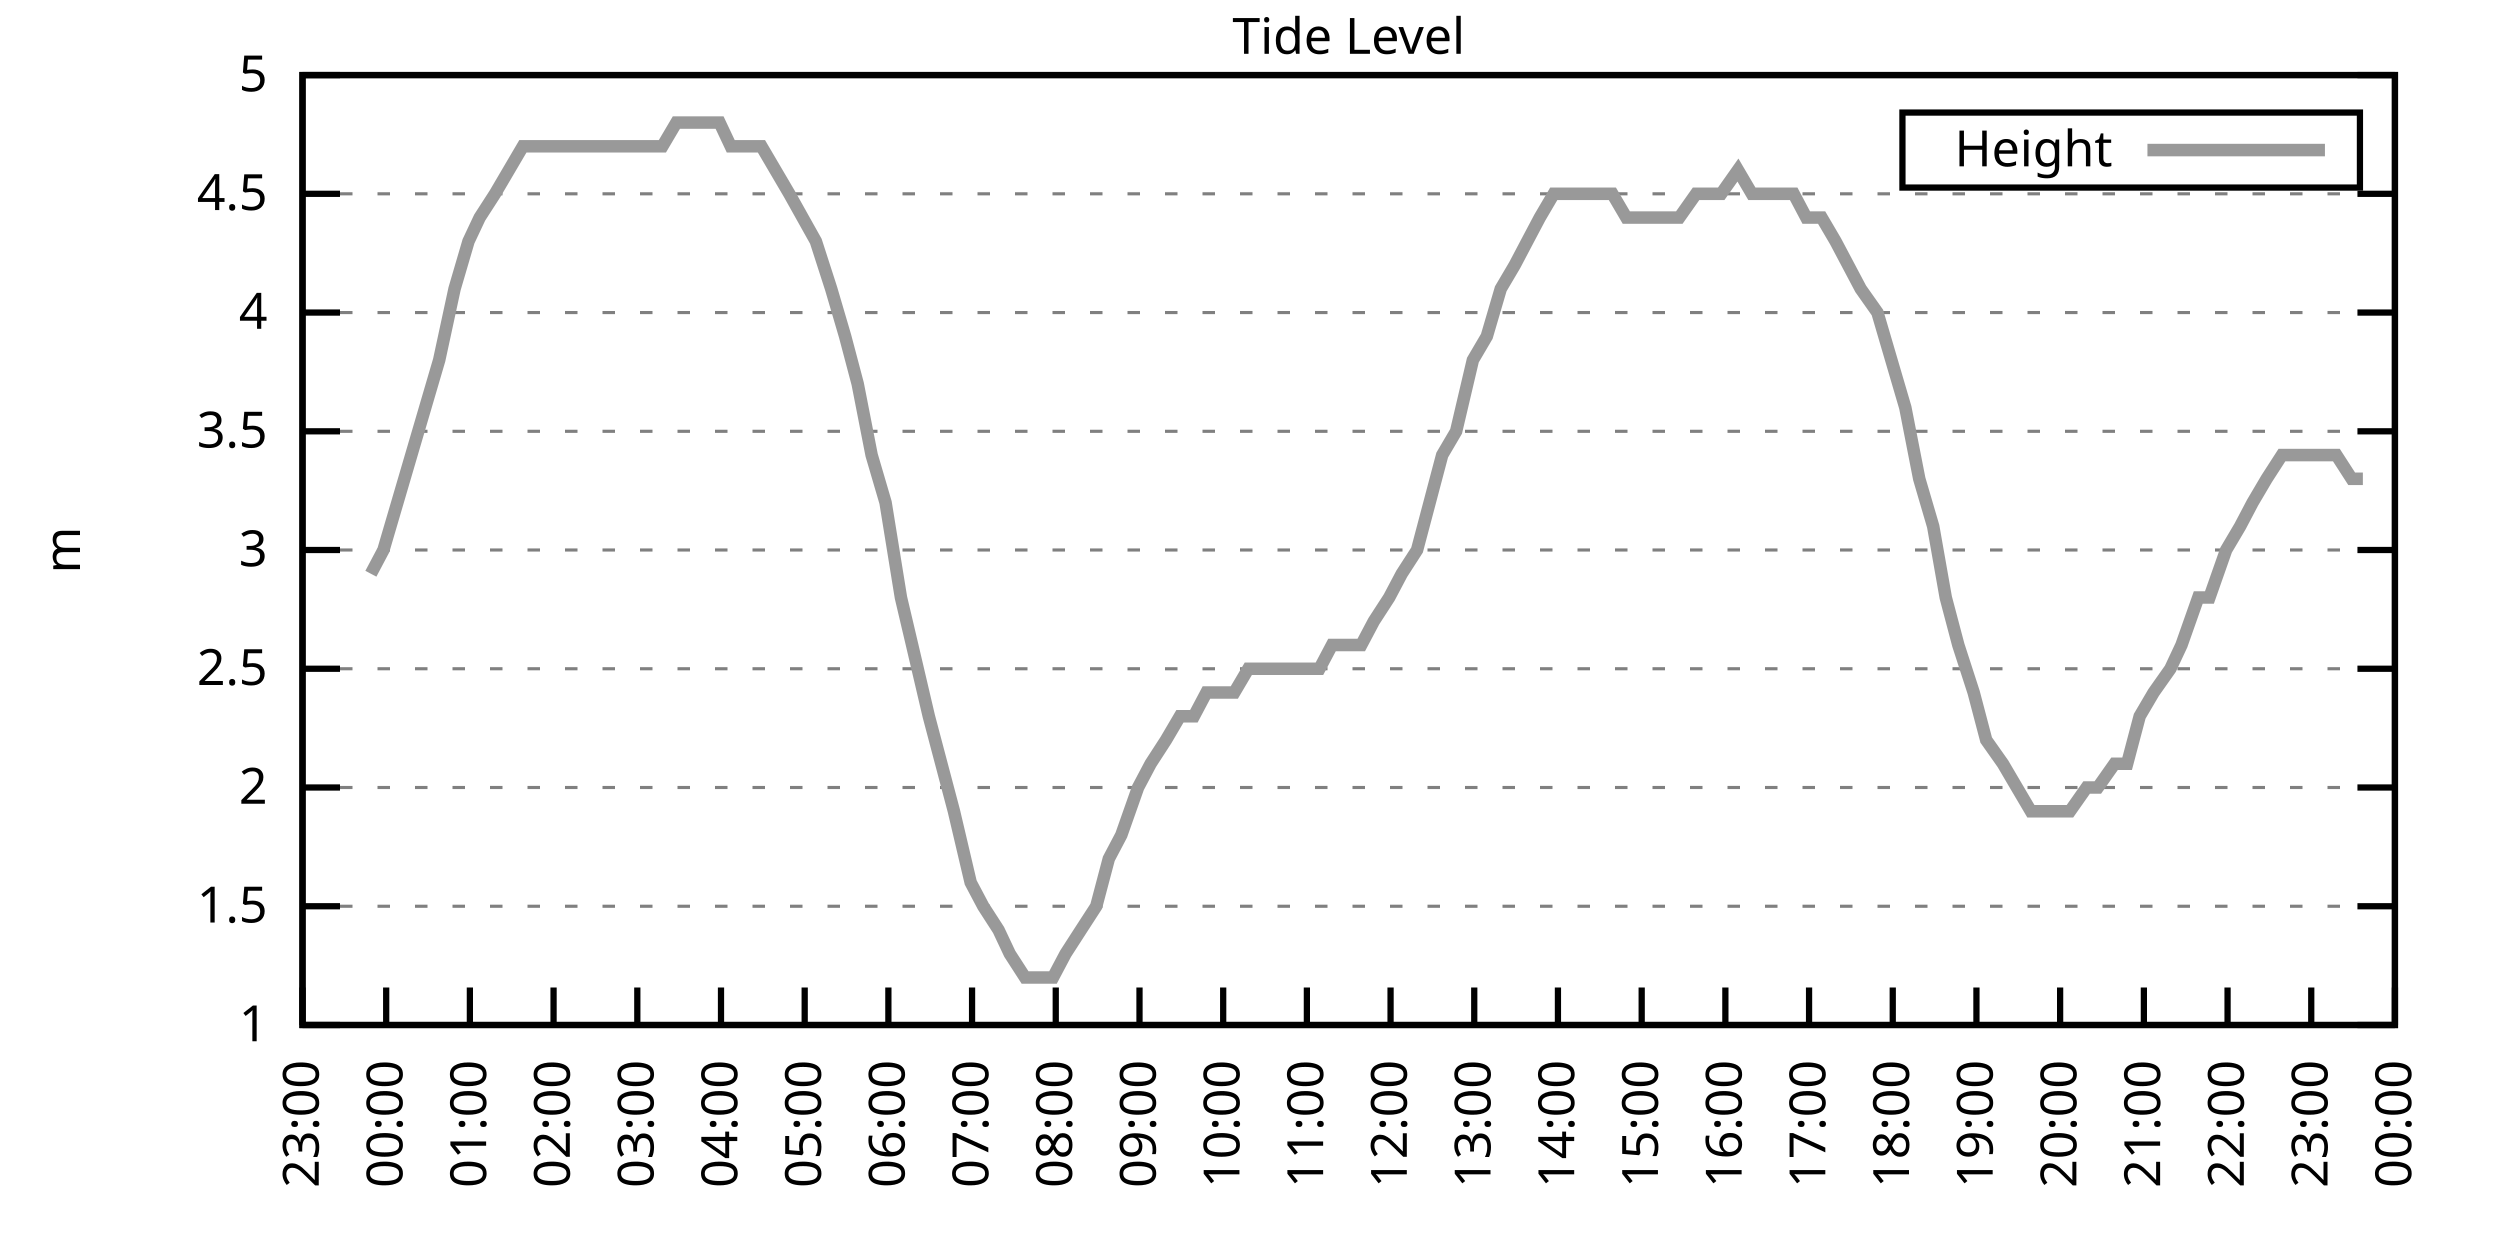
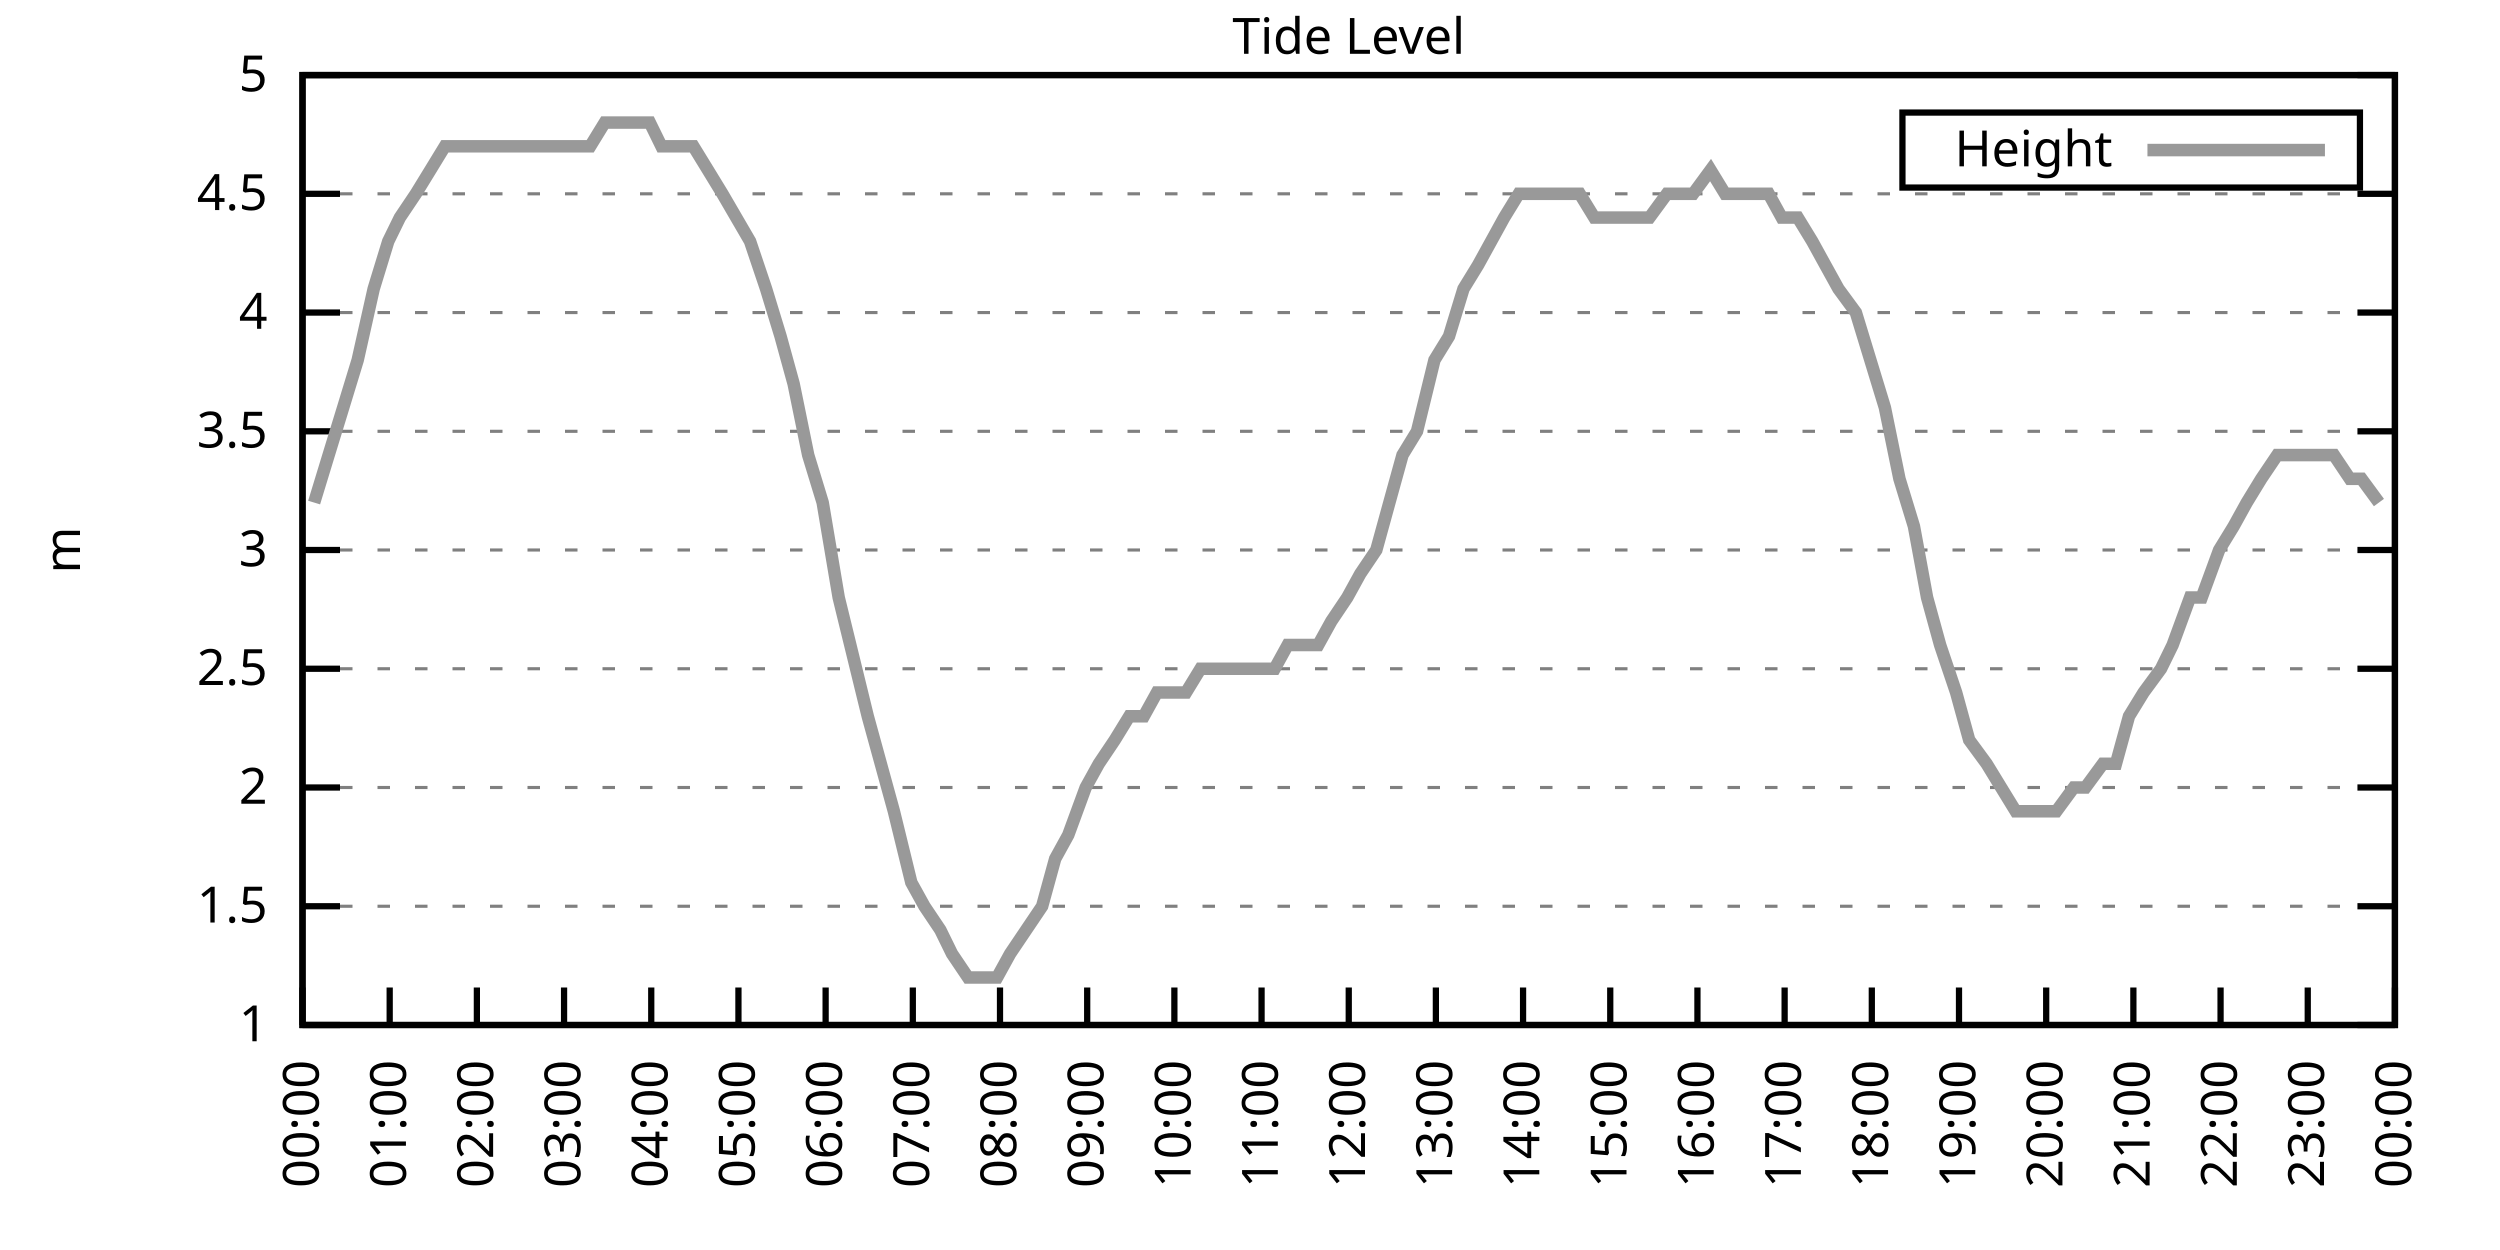
<svg xmlns="http://www.w3.org/2000/svg" xmlns:xlink="http://www.w3.org/1999/xlink" width="400" height="200" viewBox="0 0 400 200">
  <g id="gnuplot_canvas">
    <rect x="0" y="0" width="400" height="200" fill="none" />
    <defs>
      <circle id="gpDot" r="0.5" stroke-width="0.5" stroke="currentColor" />
      <path id="gpPt0" stroke-width="0.333" stroke="currentColor" d="M-1,0 h2 M0,-1 v2" />
      <path id="gpPt1" stroke-width="0.333" stroke="currentColor" d="M-1,-1 L1,1 M1,-1 L-1,1" />
      <path id="gpPt2" stroke-width="0.333" stroke="currentColor" d="M-1,0 L1,0 M0,-1 L0,1 M-1,-1 L1,1 M-1,1 L1,-1" />
      <rect id="gpPt3" stroke-width="0.333" stroke="currentColor" x="-1" y="-1" width="2" height="2" />
      <rect id="gpPt4" stroke-width="0.333" stroke="currentColor" fill="currentColor" x="-1" y="-1" width="2" height="2" />
      <circle id="gpPt5" stroke-width="0.333" stroke="currentColor" cx="0" cy="0" r="1" />
      <use xlink:href="#gpPt5" id="gpPt6" fill="currentColor" stroke="none" />
      <path id="gpPt7" stroke-width="0.333" stroke="currentColor" d="M0,-1.33 L-1.33,0.67 L1.33,0.67 z" />
      <use xlink:href="#gpPt7" id="gpPt8" fill="currentColor" stroke="none" />
      <use xlink:href="#gpPt7" id="gpPt9" stroke="currentColor" transform="rotate(180)" />
      <use xlink:href="#gpPt9" id="gpPt10" fill="currentColor" stroke="none" />
      <use xlink:href="#gpPt3" id="gpPt11" stroke="currentColor" transform="rotate(45)" />
      <use xlink:href="#gpPt11" id="gpPt12" fill="currentColor" stroke="none" />
      <path id="gpPt13" stroke-width="0.333" stroke="currentColor" d="M0,1.330 L1.265,0.411 L0.782,-1.067 L-0.782,-1.076 L-1.265,0.411 z" />
      <use xlink:href="#gpPt13" id="gpPt14" fill="currentColor" stroke="none" />
      <filter id="textbox" filterUnits="objectBoundingBox" x="0" y="0" height="1" width="1">
        <feFlood flood-color="white" flood-opacity="1" result="bgnd" />
        <feComposite in="SourceGraphic" in2="bgnd" operator="atop" />
      </filter>
      <filter id="greybox" filterUnits="objectBoundingBox" x="0" y="0" height="1" width="1">
        <feFlood flood-color="lightgrey" flood-opacity="1" result="grey" />
        <feComposite in="SourceGraphic" in2="grey" operator="atop" />
      </filter>
    </defs>
    <g fill="none" color="white" stroke="currentColor" stroke-width="1.00" stroke-linecap="butt" stroke-linejoin="miter">
</g>
    <g fill="none" color="black" stroke="currentColor" stroke-width="1.00" stroke-linecap="butt" stroke-linejoin="miter">
      <g stroke="none" shape-rendering="crispEdges">
        <polygon fill="rgb(255, 255, 255)" points="48.40,164.00 383.18,164.00 383.18,12.02 48.40,12.02 " />
      </g>
    </g>
    <g fill="none" color="black" stroke="currentColor" stroke-width="1.00" stroke-linecap="butt" stroke-linejoin="miter">
</g>
    <g fill="none" color="black" stroke="black" stroke-width="0.50" stroke-linecap="butt" stroke-linejoin="miter">
</g>
    <g fill="none" color="gray" stroke="currentColor" stroke-width="0.50" stroke-linecap="butt" stroke-linejoin="miter">
      <path stroke="gray" stroke-dasharray="2,4" class="gridline" d="M48.40,164.00 L383.19,164.00  " />
    </g>
    <g fill="none" color="gray" stroke="gray" stroke-width="1.00" stroke-linecap="butt" stroke-linejoin="miter">
</g>
    <g fill="none" color="black" stroke="currentColor" stroke-width="1.00" stroke-linecap="butt" stroke-linejoin="miter">
      <path stroke="black" d="M48.40,164.00 L54.40,164.00 M383.19,164.00 L377.19,164.00  " />
      <g transform="translate(42.80,166.60)" stroke="none" fill="black" font-family="Sans" font-size="8.00" text-anchor="end">
        <text>
          <tspan font-family="Sans"> 1</tspan>
        </text>
      </g>
    </g>
    <g fill="none" color="black" stroke="currentColor" stroke-width="1.00" stroke-linecap="butt" stroke-linejoin="miter">
</g>
    <g fill="none" color="black" stroke="black" stroke-width="0.50" stroke-linecap="butt" stroke-linejoin="miter">
</g>
    <g fill="none" color="gray" stroke="currentColor" stroke-width="0.50" stroke-linecap="butt" stroke-linejoin="miter">
      <path stroke="gray" stroke-dasharray="2,4" class="gridline" d="M48.40,145.00 L383.19,145.00  " />
    </g>
    <g fill="none" color="gray" stroke="gray" stroke-width="1.00" stroke-linecap="butt" stroke-linejoin="miter">
</g>
    <g fill="none" color="black" stroke="currentColor" stroke-width="1.00" stroke-linecap="butt" stroke-linejoin="miter">
      <path stroke="black" d="M48.40,145.00 L54.40,145.00 M383.19,145.00 L377.19,145.00  " />
      <g transform="translate(42.80,147.60)" stroke="none" fill="black" font-family="Sans" font-size="8.00" text-anchor="end">
        <text>
          <tspan font-family="Sans"> 1.5</tspan>
        </text>
      </g>
    </g>
    <g fill="none" color="black" stroke="currentColor" stroke-width="1.00" stroke-linecap="butt" stroke-linejoin="miter">
</g>
    <g fill="none" color="black" stroke="black" stroke-width="0.50" stroke-linecap="butt" stroke-linejoin="miter">
</g>
    <g fill="none" color="gray" stroke="currentColor" stroke-width="0.50" stroke-linecap="butt" stroke-linejoin="miter">
      <path stroke="gray" stroke-dasharray="2,4" class="gridline" d="M48.40,126.00 L383.19,126.00  " />
    </g>
    <g fill="none" color="gray" stroke="gray" stroke-width="1.00" stroke-linecap="butt" stroke-linejoin="miter">
</g>
    <g fill="none" color="black" stroke="currentColor" stroke-width="1.00" stroke-linecap="butt" stroke-linejoin="miter">
      <path stroke="black" d="M48.40,126.00 L54.40,126.00 M383.19,126.00 L377.19,126.00  " />
      <g transform="translate(42.80,128.60)" stroke="none" fill="black" font-family="Sans" font-size="8.00" text-anchor="end">
        <text>
          <tspan font-family="Sans"> 2</tspan>
        </text>
      </g>
    </g>
    <g fill="none" color="black" stroke="currentColor" stroke-width="1.00" stroke-linecap="butt" stroke-linejoin="miter">
</g>
    <g fill="none" color="black" stroke="black" stroke-width="0.50" stroke-linecap="butt" stroke-linejoin="miter">
</g>
    <g fill="none" color="gray" stroke="currentColor" stroke-width="0.50" stroke-linecap="butt" stroke-linejoin="miter">
      <path stroke="gray" stroke-dasharray="2,4" class="gridline" d="M48.40,107.00 L383.19,107.00  " />
    </g>
    <g fill="none" color="gray" stroke="gray" stroke-width="1.00" stroke-linecap="butt" stroke-linejoin="miter">
</g>
    <g fill="none" color="black" stroke="currentColor" stroke-width="1.00" stroke-linecap="butt" stroke-linejoin="miter">
      <path stroke="black" d="M48.40,107.00 L54.40,107.00 M383.19,107.00 L377.19,107.00  " />
      <g transform="translate(42.80,109.60)" stroke="none" fill="black" font-family="Sans" font-size="8.00" text-anchor="end">
        <text>
          <tspan font-family="Sans"> 2.5</tspan>
        </text>
      </g>
    </g>
    <g fill="none" color="black" stroke="currentColor" stroke-width="1.00" stroke-linecap="butt" stroke-linejoin="miter">
</g>
    <g fill="none" color="black" stroke="black" stroke-width="0.50" stroke-linecap="butt" stroke-linejoin="miter">
</g>
    <g fill="none" color="gray" stroke="currentColor" stroke-width="0.50" stroke-linecap="butt" stroke-linejoin="miter">
      <path stroke="gray" stroke-dasharray="2,4" class="gridline" d="M48.40,88.00 L383.19,88.00  " />
    </g>
    <g fill="none" color="gray" stroke="gray" stroke-width="1.00" stroke-linecap="butt" stroke-linejoin="miter">
</g>
    <g fill="none" color="black" stroke="currentColor" stroke-width="1.00" stroke-linecap="butt" stroke-linejoin="miter">
      <path stroke="black" d="M48.40,88.00 L54.40,88.00 M383.19,88.00 L377.19,88.00  " />
      <g transform="translate(42.80,90.60)" stroke="none" fill="black" font-family="Sans" font-size="8.00" text-anchor="end">
        <text>
          <tspan font-family="Sans"> 3</tspan>
        </text>
      </g>
    </g>
    <g fill="none" color="black" stroke="currentColor" stroke-width="1.00" stroke-linecap="butt" stroke-linejoin="miter">
</g>
    <g fill="none" color="black" stroke="black" stroke-width="0.50" stroke-linecap="butt" stroke-linejoin="miter">
</g>
    <g fill="none" color="gray" stroke="currentColor" stroke-width="0.50" stroke-linecap="butt" stroke-linejoin="miter">
      <path stroke="gray" stroke-dasharray="2,4" class="gridline" d="M48.40,69.01 L383.19,69.01  " />
    </g>
    <g fill="none" color="gray" stroke="gray" stroke-width="1.00" stroke-linecap="butt" stroke-linejoin="miter">
</g>
    <g fill="none" color="black" stroke="currentColor" stroke-width="1.00" stroke-linecap="butt" stroke-linejoin="miter">
      <path stroke="black" d="M48.40,69.01 L54.40,69.01 M383.19,69.01 L377.19,69.01  " />
      <g transform="translate(42.80,71.61)" stroke="none" fill="black" font-family="Sans" font-size="8.00" text-anchor="end">
        <text>
          <tspan font-family="Sans"> 3.5</tspan>
        </text>
      </g>
    </g>
    <g fill="none" color="black" stroke="currentColor" stroke-width="1.00" stroke-linecap="butt" stroke-linejoin="miter">
</g>
    <g fill="none" color="black" stroke="black" stroke-width="0.50" stroke-linecap="butt" stroke-linejoin="miter">
</g>
    <g fill="none" color="gray" stroke="currentColor" stroke-width="0.50" stroke-linecap="butt" stroke-linejoin="miter">
      <path stroke="gray" stroke-dasharray="2,4" class="gridline" d="M48.40,50.01 L383.19,50.01  " />
    </g>
    <g fill="none" color="gray" stroke="gray" stroke-width="1.00" stroke-linecap="butt" stroke-linejoin="miter">
</g>
    <g fill="none" color="black" stroke="currentColor" stroke-width="1.00" stroke-linecap="butt" stroke-linejoin="miter">
      <path stroke="black" d="M48.40,50.01 L54.40,50.01 M383.19,50.01 L377.19,50.01  " />
      <g transform="translate(42.80,52.61)" stroke="none" fill="black" font-family="Sans" font-size="8.00" text-anchor="end">
        <text>
          <tspan font-family="Sans"> 4</tspan>
        </text>
      </g>
    </g>
    <g fill="none" color="black" stroke="currentColor" stroke-width="1.00" stroke-linecap="butt" stroke-linejoin="miter">
</g>
    <g fill="none" color="black" stroke="black" stroke-width="0.50" stroke-linecap="butt" stroke-linejoin="miter">
</g>
    <g fill="none" color="gray" stroke="currentColor" stroke-width="0.50" stroke-linecap="butt" stroke-linejoin="miter">
      <path stroke="gray" stroke-dasharray="2,4" class="gridline" d="M48.40,31.01 L383.19,31.01  " />
    </g>
    <g fill="none" color="gray" stroke="gray" stroke-width="1.00" stroke-linecap="butt" stroke-linejoin="miter">
</g>
    <g fill="none" color="black" stroke="currentColor" stroke-width="1.00" stroke-linecap="butt" stroke-linejoin="miter">
      <path stroke="black" d="M48.40,31.01 L54.40,31.01 M383.19,31.01 L377.19,31.01  " />
      <g transform="translate(42.80,33.61)" stroke="none" fill="black" font-family="Sans" font-size="8.00" text-anchor="end">
        <text>
          <tspan font-family="Sans"> 4.5</tspan>
        </text>
      </g>
    </g>
    <g fill="none" color="black" stroke="currentColor" stroke-width="1.00" stroke-linecap="butt" stroke-linejoin="miter">
</g>
    <g fill="none" color="black" stroke="black" stroke-width="0.50" stroke-linecap="butt" stroke-linejoin="miter">
</g>
    <g fill="none" color="gray" stroke="currentColor" stroke-width="0.50" stroke-linecap="butt" stroke-linejoin="miter">
      <path stroke="gray" stroke-dasharray="2,4" class="gridline" d="M48.40,12.01 L383.19,12.01  " />
    </g>
    <g fill="none" color="gray" stroke="gray" stroke-width="1.00" stroke-linecap="butt" stroke-linejoin="miter">
</g>
    <g fill="none" color="black" stroke="currentColor" stroke-width="1.00" stroke-linecap="butt" stroke-linejoin="miter">
      <path stroke="black" d="M48.40,12.01 L54.40,12.01 M383.19,12.01 L377.19,12.01  " />
      <g transform="translate(42.80,14.61)" stroke="none" fill="black" font-family="Sans" font-size="8.00" text-anchor="end">
        <text>
          <tspan font-family="Sans"> 5</tspan>
        </text>
      </g>
    </g>
    <g fill="none" color="black" stroke="currentColor" stroke-width="1.00" stroke-linecap="butt" stroke-linejoin="miter">
      <path stroke="black" d="M48.40,164.00 L48.40,158.00  " />
      <g transform="translate(51.00,169.60) rotate(270.00)" stroke="none" fill="black" font-family="Sans" font-size="8.00" text-anchor="end">
        <text>
-           <tspan font-family="Sans">23:00</tspan>
-         </text>
-       </g>
-     </g>
-     <g fill="none" color="black" stroke="currentColor" stroke-width="1.00" stroke-linecap="butt" stroke-linejoin="miter">
-       <path stroke="black" d="M61.79,164.00 L61.79,158.00  " />
-       <g transform="translate(64.39,169.60) rotate(270.00)" stroke="none" fill="black" font-family="Sans" font-size="8.00" text-anchor="end">
-         <text>
          <tspan font-family="Sans">00:00</tspan>
        </text>
      </g>
    </g>
    <g fill="none" color="black" stroke="currentColor" stroke-width="1.00" stroke-linecap="butt" stroke-linejoin="miter">
-       <path stroke="black" d="M75.18,164.00 L75.18,158.00  " />
-       <g transform="translate(77.78,169.60) rotate(270.00)" stroke="none" fill="black" font-family="Sans" font-size="8.00" text-anchor="end">
+       <path stroke="black" d="M62.35,164.00 L62.35,158.00  " />
+       <g transform="translate(64.95,169.60) rotate(270.00)" stroke="none" fill="black" font-family="Sans" font-size="8.00" text-anchor="end">
        <text>
          <tspan font-family="Sans">01:00</tspan>
        </text>
      </g>
    </g>
    <g fill="none" color="black" stroke="currentColor" stroke-width="1.00" stroke-linecap="butt" stroke-linejoin="miter">
-       <path stroke="black" d="M88.57,164.00 L88.57,158.00  " />
-       <g transform="translate(91.17,169.60) rotate(270.00)" stroke="none" fill="black" font-family="Sans" font-size="8.00" text-anchor="end">
+       <path stroke="black" d="M76.30,164.00 L76.30,158.00  " />
+       <g transform="translate(78.90,169.60) rotate(270.00)" stroke="none" fill="black" font-family="Sans" font-size="8.00" text-anchor="end">
        <text>
          <tspan font-family="Sans">02:00</tspan>
        </text>
      </g>
    </g>
    <g fill="none" color="black" stroke="currentColor" stroke-width="1.00" stroke-linecap="butt" stroke-linejoin="miter">
-       <path stroke="black" d="M101.97,164.00 L101.97,158.00  " />
-       <g transform="translate(104.57,169.60) rotate(270.00)" stroke="none" fill="black" font-family="Sans" font-size="8.00" text-anchor="end">
+       <path stroke="black" d="M90.25,164.00 L90.25,158.00  " />
+       <g transform="translate(92.85,169.60) rotate(270.00)" stroke="none" fill="black" font-family="Sans" font-size="8.00" text-anchor="end">
        <text>
          <tspan font-family="Sans">03:00</tspan>
        </text>
      </g>
    </g>
    <g fill="none" color="black" stroke="currentColor" stroke-width="1.00" stroke-linecap="butt" stroke-linejoin="miter">
-       <path stroke="black" d="M115.36,164.00 L115.36,158.00  " />
-       <g transform="translate(117.96,169.60) rotate(270.00)" stroke="none" fill="black" font-family="Sans" font-size="8.00" text-anchor="end">
+       <path stroke="black" d="M104.20,164.00 L104.20,158.00  " />
+       <g transform="translate(106.80,169.60) rotate(270.00)" stroke="none" fill="black" font-family="Sans" font-size="8.00" text-anchor="end">
        <text>
          <tspan font-family="Sans">04:00</tspan>
        </text>
      </g>
    </g>
    <g fill="none" color="black" stroke="currentColor" stroke-width="1.00" stroke-linecap="butt" stroke-linejoin="miter">
-       <path stroke="black" d="M128.75,164.00 L128.75,158.00  " />
-       <g transform="translate(131.35,169.60) rotate(270.00)" stroke="none" fill="black" font-family="Sans" font-size="8.00" text-anchor="end">
+       <path stroke="black" d="M118.15,164.00 L118.15,158.00  " />
+       <g transform="translate(120.75,169.60) rotate(270.00)" stroke="none" fill="black" font-family="Sans" font-size="8.00" text-anchor="end">
        <text>
          <tspan font-family="Sans">05:00</tspan>
        </text>
      </g>
    </g>
    <g fill="none" color="black" stroke="currentColor" stroke-width="1.00" stroke-linecap="butt" stroke-linejoin="miter">
-       <path stroke="black" d="M142.14,164.00 L142.14,158.00  " />
-       <g transform="translate(144.74,169.60) rotate(270.00)" stroke="none" fill="black" font-family="Sans" font-size="8.00" text-anchor="end">
+       <path stroke="black" d="M132.10,164.00 L132.10,158.00  " />
+       <g transform="translate(134.70,169.60) rotate(270.00)" stroke="none" fill="black" font-family="Sans" font-size="8.00" text-anchor="end">
        <text>
          <tspan font-family="Sans">06:00</tspan>
        </text>
      </g>
    </g>
    <g fill="none" color="black" stroke="currentColor" stroke-width="1.00" stroke-linecap="butt" stroke-linejoin="miter">
-       <path stroke="black" d="M155.53,164.00 L155.53,158.00  " />
-       <g transform="translate(158.13,169.60) rotate(270.00)" stroke="none" fill="black" font-family="Sans" font-size="8.00" text-anchor="end">
+       <path stroke="black" d="M146.05,164.00 L146.05,158.00  " />
+       <g transform="translate(148.65,169.60) rotate(270.00)" stroke="none" fill="black" font-family="Sans" font-size="8.00" text-anchor="end">
        <text>
          <tspan font-family="Sans">07:00</tspan>
        </text>
      </g>
    </g>
    <g fill="none" color="black" stroke="currentColor" stroke-width="1.00" stroke-linecap="butt" stroke-linejoin="miter">
-       <path stroke="black" d="M168.92,164.00 L168.92,158.00  " />
-       <g transform="translate(171.52,169.60) rotate(270.00)" stroke="none" fill="black" font-family="Sans" font-size="8.00" text-anchor="end">
+       <path stroke="black" d="M160.00,164.00 L160.00,158.00  " />
+       <g transform="translate(162.60,169.60) rotate(270.00)" stroke="none" fill="black" font-family="Sans" font-size="8.00" text-anchor="end">
        <text>
          <tspan font-family="Sans">08:00</tspan>
        </text>
      </g>
    </g>
    <g fill="none" color="black" stroke="currentColor" stroke-width="1.00" stroke-linecap="butt" stroke-linejoin="miter">
-       <path stroke="black" d="M182.32,164.00 L182.32,158.00  " />
-       <g transform="translate(184.92,169.60) rotate(270.00)" stroke="none" fill="black" font-family="Sans" font-size="8.00" text-anchor="end">
+       <path stroke="black" d="M173.95,164.00 L173.95,158.00  " />
+       <g transform="translate(176.55,169.60) rotate(270.00)" stroke="none" fill="black" font-family="Sans" font-size="8.00" text-anchor="end">
        <text>
          <tspan font-family="Sans">09:00</tspan>
        </text>
      </g>
    </g>
    <g fill="none" color="black" stroke="currentColor" stroke-width="1.00" stroke-linecap="butt" stroke-linejoin="miter">
-       <path stroke="black" d="M195.71,164.00 L195.71,158.00  " />
-       <g transform="translate(198.31,169.60) rotate(270.00)" stroke="none" fill="black" font-family="Sans" font-size="8.00" text-anchor="end">
+       <path stroke="black" d="M187.90,164.00 L187.90,158.00  " />
+       <g transform="translate(190.50,169.60) rotate(270.00)" stroke="none" fill="black" font-family="Sans" font-size="8.00" text-anchor="end">
        <text>
          <tspan font-family="Sans">10:00</tspan>
        </text>
      </g>
    </g>
    <g fill="none" color="black" stroke="currentColor" stroke-width="1.00" stroke-linecap="butt" stroke-linejoin="miter">
-       <path stroke="black" d="M209.10,164.00 L209.10,158.00  " />
-       <g transform="translate(211.70,169.60) rotate(270.00)" stroke="none" fill="black" font-family="Sans" font-size="8.00" text-anchor="end">
+       <path stroke="black" d="M201.85,164.00 L201.85,158.00  " />
+       <g transform="translate(204.45,169.60) rotate(270.00)" stroke="none" fill="black" font-family="Sans" font-size="8.00" text-anchor="end">
        <text>
          <tspan font-family="Sans">11:00</tspan>
        </text>
      </g>
    </g>
    <g fill="none" color="black" stroke="currentColor" stroke-width="1.00" stroke-linecap="butt" stroke-linejoin="miter">
-       <path stroke="black" d="M222.49,164.00 L222.49,158.00  " />
-       <g transform="translate(225.09,169.60) rotate(270.00)" stroke="none" fill="black" font-family="Sans" font-size="8.00" text-anchor="end">
+       <path stroke="black" d="M215.80,164.00 L215.80,158.00  " />
+       <g transform="translate(218.40,169.60) rotate(270.00)" stroke="none" fill="black" font-family="Sans" font-size="8.00" text-anchor="end">
        <text>
          <tspan font-family="Sans">12:00</tspan>
        </text>
      </g>
    </g>
    <g fill="none" color="black" stroke="currentColor" stroke-width="1.00" stroke-linecap="butt" stroke-linejoin="miter">
-       <path stroke="black" d="M235.88,164.00 L235.88,158.00  " />
-       <g transform="translate(238.48,169.60) rotate(270.00)" stroke="none" fill="black" font-family="Sans" font-size="8.00" text-anchor="end">
+       <path stroke="black" d="M229.74,164.00 L229.74,158.00  " />
+       <g transform="translate(232.34,169.60) rotate(270.00)" stroke="none" fill="black" font-family="Sans" font-size="8.00" text-anchor="end">
        <text>
          <tspan font-family="Sans">13:00</tspan>
        </text>
      </g>
    </g>
    <g fill="none" color="black" stroke="currentColor" stroke-width="1.00" stroke-linecap="butt" stroke-linejoin="miter">
-       <path stroke="black" d="M249.27,164.00 L249.27,158.00  " />
-       <g transform="translate(251.87,169.60) rotate(270.00)" stroke="none" fill="black" font-family="Sans" font-size="8.00" text-anchor="end">
+       <path stroke="black" d="M243.69,164.00 L243.69,158.00  " />
+       <g transform="translate(246.29,169.60) rotate(270.00)" stroke="none" fill="black" font-family="Sans" font-size="8.00" text-anchor="end">
        <text>
          <tspan font-family="Sans">14:00</tspan>
        </text>
      </g>
    </g>
    <g fill="none" color="black" stroke="currentColor" stroke-width="1.00" stroke-linecap="butt" stroke-linejoin="miter">
-       <path stroke="black" d="M262.67,164.00 L262.67,158.00  " />
-       <g transform="translate(265.27,169.60) rotate(270.00)" stroke="none" fill="black" font-family="Sans" font-size="8.00" text-anchor="end">
+       <path stroke="black" d="M257.64,164.00 L257.64,158.00  " />
+       <g transform="translate(260.24,169.60) rotate(270.00)" stroke="none" fill="black" font-family="Sans" font-size="8.00" text-anchor="end">
        <text>
          <tspan font-family="Sans">15:00</tspan>
        </text>
      </g>
    </g>
    <g fill="none" color="black" stroke="currentColor" stroke-width="1.00" stroke-linecap="butt" stroke-linejoin="miter">
-       <path stroke="black" d="M276.06,164.00 L276.06,158.00  " />
-       <g transform="translate(278.66,169.60) rotate(270.00)" stroke="none" fill="black" font-family="Sans" font-size="8.00" text-anchor="end">
+       <path stroke="black" d="M271.59,164.00 L271.59,158.00  " />
+       <g transform="translate(274.19,169.60) rotate(270.00)" stroke="none" fill="black" font-family="Sans" font-size="8.00" text-anchor="end">
        <text>
          <tspan font-family="Sans">16:00</tspan>
        </text>
      </g>
    </g>
    <g fill="none" color="black" stroke="currentColor" stroke-width="1.00" stroke-linecap="butt" stroke-linejoin="miter">
-       <path stroke="black" d="M289.45,164.00 L289.45,158.00  " />
-       <g transform="translate(292.05,169.60) rotate(270.00)" stroke="none" fill="black" font-family="Sans" font-size="8.00" text-anchor="end">
+       <path stroke="black" d="M285.54,164.00 L285.54,158.00  " />
+       <g transform="translate(288.14,169.60) rotate(270.00)" stroke="none" fill="black" font-family="Sans" font-size="8.00" text-anchor="end">
        <text>
          <tspan font-family="Sans">17:00</tspan>
        </text>
      </g>
    </g>
    <g fill="none" color="black" stroke="currentColor" stroke-width="1.00" stroke-linecap="butt" stroke-linejoin="miter">
-       <path stroke="black" d="M302.84,164.00 L302.84,158.00  " />
-       <g transform="translate(305.44,169.60) rotate(270.00)" stroke="none" fill="black" font-family="Sans" font-size="8.00" text-anchor="end">
+       <path stroke="black" d="M299.49,164.00 L299.49,158.00  " />
+       <g transform="translate(302.09,169.60) rotate(270.00)" stroke="none" fill="black" font-family="Sans" font-size="8.00" text-anchor="end">
        <text>
          <tspan font-family="Sans">18:00</tspan>
        </text>
      </g>
    </g>
    <g fill="none" color="black" stroke="currentColor" stroke-width="1.00" stroke-linecap="butt" stroke-linejoin="miter">
-       <path stroke="black" d="M316.23,164.00 L316.23,158.00  " />
-       <g transform="translate(318.83,169.60) rotate(270.00)" stroke="none" fill="black" font-family="Sans" font-size="8.00" text-anchor="end">
+       <path stroke="black" d="M313.44,164.00 L313.44,158.00  " />
+       <g transform="translate(316.04,169.60) rotate(270.00)" stroke="none" fill="black" font-family="Sans" font-size="8.00" text-anchor="end">
        <text>
          <tspan font-family="Sans">19:00</tspan>
        </text>
      </g>
    </g>
    <g fill="none" color="black" stroke="currentColor" stroke-width="1.00" stroke-linecap="butt" stroke-linejoin="miter">
-       <path stroke="black" d="M329.62,164.00 L329.62,158.00  " />
-       <g transform="translate(332.22,169.60) rotate(270.00)" stroke="none" fill="black" font-family="Sans" font-size="8.00" text-anchor="end">
+       <path stroke="black" d="M327.39,164.00 L327.39,158.00  " />
+       <g transform="translate(329.99,169.60) rotate(270.00)" stroke="none" fill="black" font-family="Sans" font-size="8.00" text-anchor="end">
        <text>
          <tspan font-family="Sans">20:00</tspan>
        </text>
      </g>
    </g>
    <g fill="none" color="black" stroke="currentColor" stroke-width="1.00" stroke-linecap="butt" stroke-linejoin="miter">
-       <path stroke="black" d="M343.02,164.00 L343.02,158.00  " />
-       <g transform="translate(345.62,169.60) rotate(270.00)" stroke="none" fill="black" font-family="Sans" font-size="8.00" text-anchor="end">
+       <path stroke="black" d="M341.34,164.00 L341.34,158.00  " />
+       <g transform="translate(343.94,169.60) rotate(270.00)" stroke="none" fill="black" font-family="Sans" font-size="8.00" text-anchor="end">
        <text>
          <tspan font-family="Sans">21:00</tspan>
        </text>
      </g>
    </g>
    <g fill="none" color="black" stroke="currentColor" stroke-width="1.00" stroke-linecap="butt" stroke-linejoin="miter">
-       <path stroke="black" d="M356.41,164.00 L356.41,158.00  " />
-       <g transform="translate(359.01,169.60) rotate(270.00)" stroke="none" fill="black" font-family="Sans" font-size="8.00" text-anchor="end">
+       <path stroke="black" d="M355.29,164.00 L355.29,158.00  " />
+       <g transform="translate(357.89,169.60) rotate(270.00)" stroke="none" fill="black" font-family="Sans" font-size="8.00" text-anchor="end">
        <text>
          <tspan font-family="Sans">22:00</tspan>
        </text>
      </g>
    </g>
    <g fill="none" color="black" stroke="currentColor" stroke-width="1.00" stroke-linecap="butt" stroke-linejoin="miter">
-       <path stroke="black" d="M369.80,164.00 L369.80,158.00  " />
-       <g transform="translate(372.40,169.60) rotate(270.00)" stroke="none" fill="black" font-family="Sans" font-size="8.00" text-anchor="end">
+       <path stroke="black" d="M369.24,164.00 L369.24,158.00  " />
+       <g transform="translate(371.84,169.60) rotate(270.00)" stroke="none" fill="black" font-family="Sans" font-size="8.00" text-anchor="end">
        <text>
          <tspan font-family="Sans">23:00</tspan>
        </text>
      </g>
    </g>
    <g fill="none" color="black" stroke="currentColor" stroke-width="1.00" stroke-linecap="butt" stroke-linejoin="miter">
      <path stroke="black" d="M383.19,164.00 L383.19,158.00  " />
      <g transform="translate(385.79,169.60) rotate(270.00)" stroke="none" fill="black" font-family="Sans" font-size="8.00" text-anchor="end">
        <text>
          <tspan font-family="Sans">00:00</tspan>
        </text>
      </g>
    </g>
    <g fill="none" color="black" stroke="currentColor" stroke-width="1.00" stroke-linecap="butt" stroke-linejoin="miter">
</g>
    <g fill="none" color="black" stroke="currentColor" stroke-width="1.00" stroke-linecap="butt" stroke-linejoin="miter">
      <path stroke="black" d="M48.40,12.01 L48.40,164.00 L383.19,164.00 L383.19,12.01 L48.40,12.01 Z  " />
    </g>
    <g fill="none" color="black" stroke="currentColor" stroke-width="1.00" stroke-linecap="butt" stroke-linejoin="miter">
</g>
    <g fill="none" color="black" stroke="currentColor" stroke-width="1.00" stroke-linecap="butt" stroke-linejoin="miter">
      <path stroke="black" d="M304.39,30.01 L304.39,18.01 L377.59,18.01 L377.59,30.01 L304.39,30.01 Z  " />
    </g>
    <g id="Tide_level_plot_1">
      <g fill="none" color="white" stroke="black" stroke-width="2.00" stroke-linecap="butt" stroke-linejoin="miter">
</g>
      <g fill="none" color="black" stroke="currentColor" stroke-width="2.00" stroke-linecap="butt" stroke-linejoin="miter">
        <g transform="translate(337.99,26.61)" stroke="none" fill="black" font-family="Sans" font-size="8.00" text-anchor="end">
          <text>
            <tspan font-family="Sans">Height</tspan>
          </text>
        </g>
      </g>
      <g fill="none" color="black" stroke="currentColor" stroke-width="2.00" stroke-linecap="butt" stroke-linejoin="miter">
-         <path stroke="rgb(153, 153, 153)" d="M343.59,24.01 L371.99,24.01 M59.34,91.80 L61.35,88.00 L63.58,80.41 L65.81,72.81 L68.04,65.21 L70.27,57.61   L72.73,46.21 L74.96,38.61 L76.75,34.81 L79.20,31.01 L81.43,27.21 L83.66,23.41 L85.90,23.41 L88.35,23.41   L90.14,23.41 L92.82,23.41 L96.83,23.41 L99.06,23.41 L101.74,23.41 L103.98,23.41 L105.98,23.41 L108.22,19.61   L110.67,19.61 L112.68,19.61 L115.13,19.61 L116.92,23.41 L119.60,23.41 L121.83,23.41 L124.06,27.21 L126.29,31.01   L130.54,38.61 L132.99,46.21 L135.22,53.81 L137.23,61.41 L139.46,72.81 L141.69,80.41 L144.15,95.60 L145.94,103.20   L148.61,114.60 L150.62,122.20 L152.63,129.80 L155.31,141.20 L157.32,145.00 L159.77,148.80 L161.56,152.60 L164.01,156.40   L166.02,156.40 L168.48,156.40 L170.49,152.60 L172.94,148.80 L175.40,145.00 L177.41,137.40 L179.41,133.60 L182.09,126.00   L184.10,122.20 L186.56,118.40 L188.79,114.60 L191.02,114.60 L193.03,110.80 L195.48,110.80 L197.49,110.80 L199.73,107.00   L201.73,107.00 L204.41,107.00 L206.20,107.00 L208.65,107.00 L211.11,107.00 L213.12,103.20 L215.13,103.20 L217.80,103.20   L219.81,99.40 L222.27,95.60 L224.28,91.80 L226.73,88.00 L228.74,80.41 L230.75,72.81 L232.98,69.01 L235.66,57.61   L237.89,53.81 L240.12,46.21 L242.36,42.41 L244.36,38.61 L246.37,34.81 L248.60,31.01 L251.28,31.01 L253.29,31.01   L255.52,31.01 L257.98,31.01 L260.21,34.81 L262.22,34.81 L264.45,34.81 L266.68,34.81 L268.69,34.81 L271.37,31.01   L273.16,31.01 L275.39,31.01 L278.07,27.21 L280.30,31.01 L282.53,31.01 L284.76,31.01 L286.99,31.01 L289.00,34.81   L291.46,34.81 L293.69,38.61 L295.70,42.41 L297.71,46.21 L300.39,50.01 L302.62,57.61 L304.85,65.21 L307.08,76.61   L309.31,84.21 L311.32,95.60 L313.33,103.20 L315.79,110.80 L317.79,118.40 L320.47,122.20 L322.70,126.00 L324.94,129.80   L326.95,129.80 L329.40,129.80 L331.19,129.80 L333.86,126.00 L335.65,126.00 L338.33,122.20 L340.34,122.20 L342.35,114.60   L344.58,110.80 L347.26,107.00 L349.04,103.20 L351.72,95.60 L353.51,95.60 L356.18,88.00 L358.42,84.21 L360.42,80.41   L362.66,76.61 L365.11,72.81 L367.34,72.81 L369.58,72.81 L371.81,72.81 L373.82,72.81 L376.27,76.61 L378.06,76.61    " />
+         <path stroke="rgb(153, 153, 153)" d="M343.59,24.01 L371.99,24.01 M50.26,80.41 L52.58,72.81 L54.91,65.21 L57.23,57.61 L59.79,46.21 L62.12,38.61   L63.98,34.81 L66.53,31.01 L68.86,27.21 L71.18,23.41 L73.51,23.41 L76.07,23.41 L77.93,23.41 L80.72,23.41   L84.90,23.41 L87.23,23.41 L90.02,23.41 L92.34,23.41 L94.43,23.41 L96.76,19.61 L99.32,19.61 L101.41,19.61   L103.97,19.61 L105.83,23.41 L108.62,23.41 L110.94,23.41 L113.27,27.21 L115.59,31.01 L120.01,38.61 L122.57,46.21   L124.89,53.81 L126.98,61.41 L129.31,72.81 L131.63,80.41 L134.19,95.60 L136.05,103.20 L138.84,114.60 L140.93,122.20   L143.02,129.80 L145.81,141.20 L147.91,145.00 L150.46,148.80 L152.32,152.60 L154.88,156.40 L156.97,156.40 L159.53,156.40   L161.62,152.60 L164.18,148.80 L166.74,145.00 L168.83,137.40 L170.92,133.60 L173.71,126.00 L175.81,122.20 L178.36,118.40   L180.69,114.60 L183.01,114.60 L185.11,110.80 L187.66,110.80 L189.76,110.80 L192.08,107.00 L194.17,107.00 L196.96,107.00   L198.82,107.00 L201.38,107.00 L203.94,107.00 L206.03,103.20 L208.12,103.20 L210.91,103.20 L213.01,99.40 L215.56,95.60   L217.65,91.80 L220.21,88.00 L222.30,80.41 L224.40,72.81 L226.72,69.01 L229.51,57.61 L231.84,53.81 L234.16,46.21   L236.49,42.41 L238.58,38.61 L240.67,34.81 L243.00,31.01 L245.79,31.01 L247.88,31.01 L250.20,31.01 L252.76,31.01   L255.09,34.81 L257.18,34.81 L259.50,34.81 L261.83,34.81 L263.92,34.81 L266.71,31.01 L268.57,31.01 L270.90,31.01   L273.69,27.21 L276.01,31.01 L278.34,31.01 L280.66,31.01 L282.99,31.01 L285.08,34.81 L287.64,34.81 L289.96,38.61   L292.05,42.41 L294.15,46.21 L296.94,50.01 L299.26,57.61 L301.58,65.21 L303.91,76.61 L306.23,84.21 L308.33,95.60   L310.42,103.20 L312.98,110.80 L315.07,118.40 L317.86,122.20 L320.18,126.00 L322.51,129.80 L324.60,129.80 L327.16,129.80   L329.02,129.80 L331.81,126.00 L333.67,126.00 L336.46,122.20 L338.55,122.20 L340.64,114.60 L342.97,110.80 L345.76,107.00   L347.62,103.20 L350.41,95.60 L352.27,95.60 L355.06,88.00 L357.38,84.21 L359.48,80.41 L361.80,76.61 L364.36,72.81   L366.68,72.81 L369.01,72.81 L371.33,72.81 L373.43,72.81 L375.98,76.61 L377.84,76.61 L380.63,80.41  " />
      </g>
    </g>
    <g fill="none" color="black" stroke="currentColor" stroke-width="2.00" stroke-linecap="butt" stroke-linejoin="miter">
</g>
    <g fill="none" color="black" stroke="black" stroke-width="1.00" stroke-linecap="butt" stroke-linejoin="miter">
</g>
    <g fill="none" color="black" stroke="currentColor" stroke-width="1.00" stroke-linecap="butt" stroke-linejoin="miter">
      <path stroke="black" d="M48.40,12.01 L48.40,164.00 L383.19,164.00 L383.19,12.01 L48.40,12.01 Z  " />
      <g transform="translate(12.80,88.01) rotate(270.00)" stroke="none" fill="black" font-family="Sans" font-size="8.00" text-anchor="middle">
        <text>
          <tspan font-family="Sans">m</tspan>
        </text>
      </g>
    </g>
    <g fill="none" color="black" stroke="currentColor" stroke-width="1.00" stroke-linecap="butt" stroke-linejoin="miter">
</g>
    <g fill="none" color="black" stroke="currentColor" stroke-width="1.00" stroke-linecap="butt" stroke-linejoin="miter">
      <g transform="translate(215.79,8.61)" stroke="none" fill="black" font-family="Sans" font-size="8.00" text-anchor="middle">
        <text>
          <tspan font-family="Sans">Tide Level</tspan>
        </text>
      </g>
    </g>
    <g fill="none" color="black" stroke="currentColor" stroke-width="1.00" stroke-linecap="butt" stroke-linejoin="miter">
</g>
  </g>
</svg>
